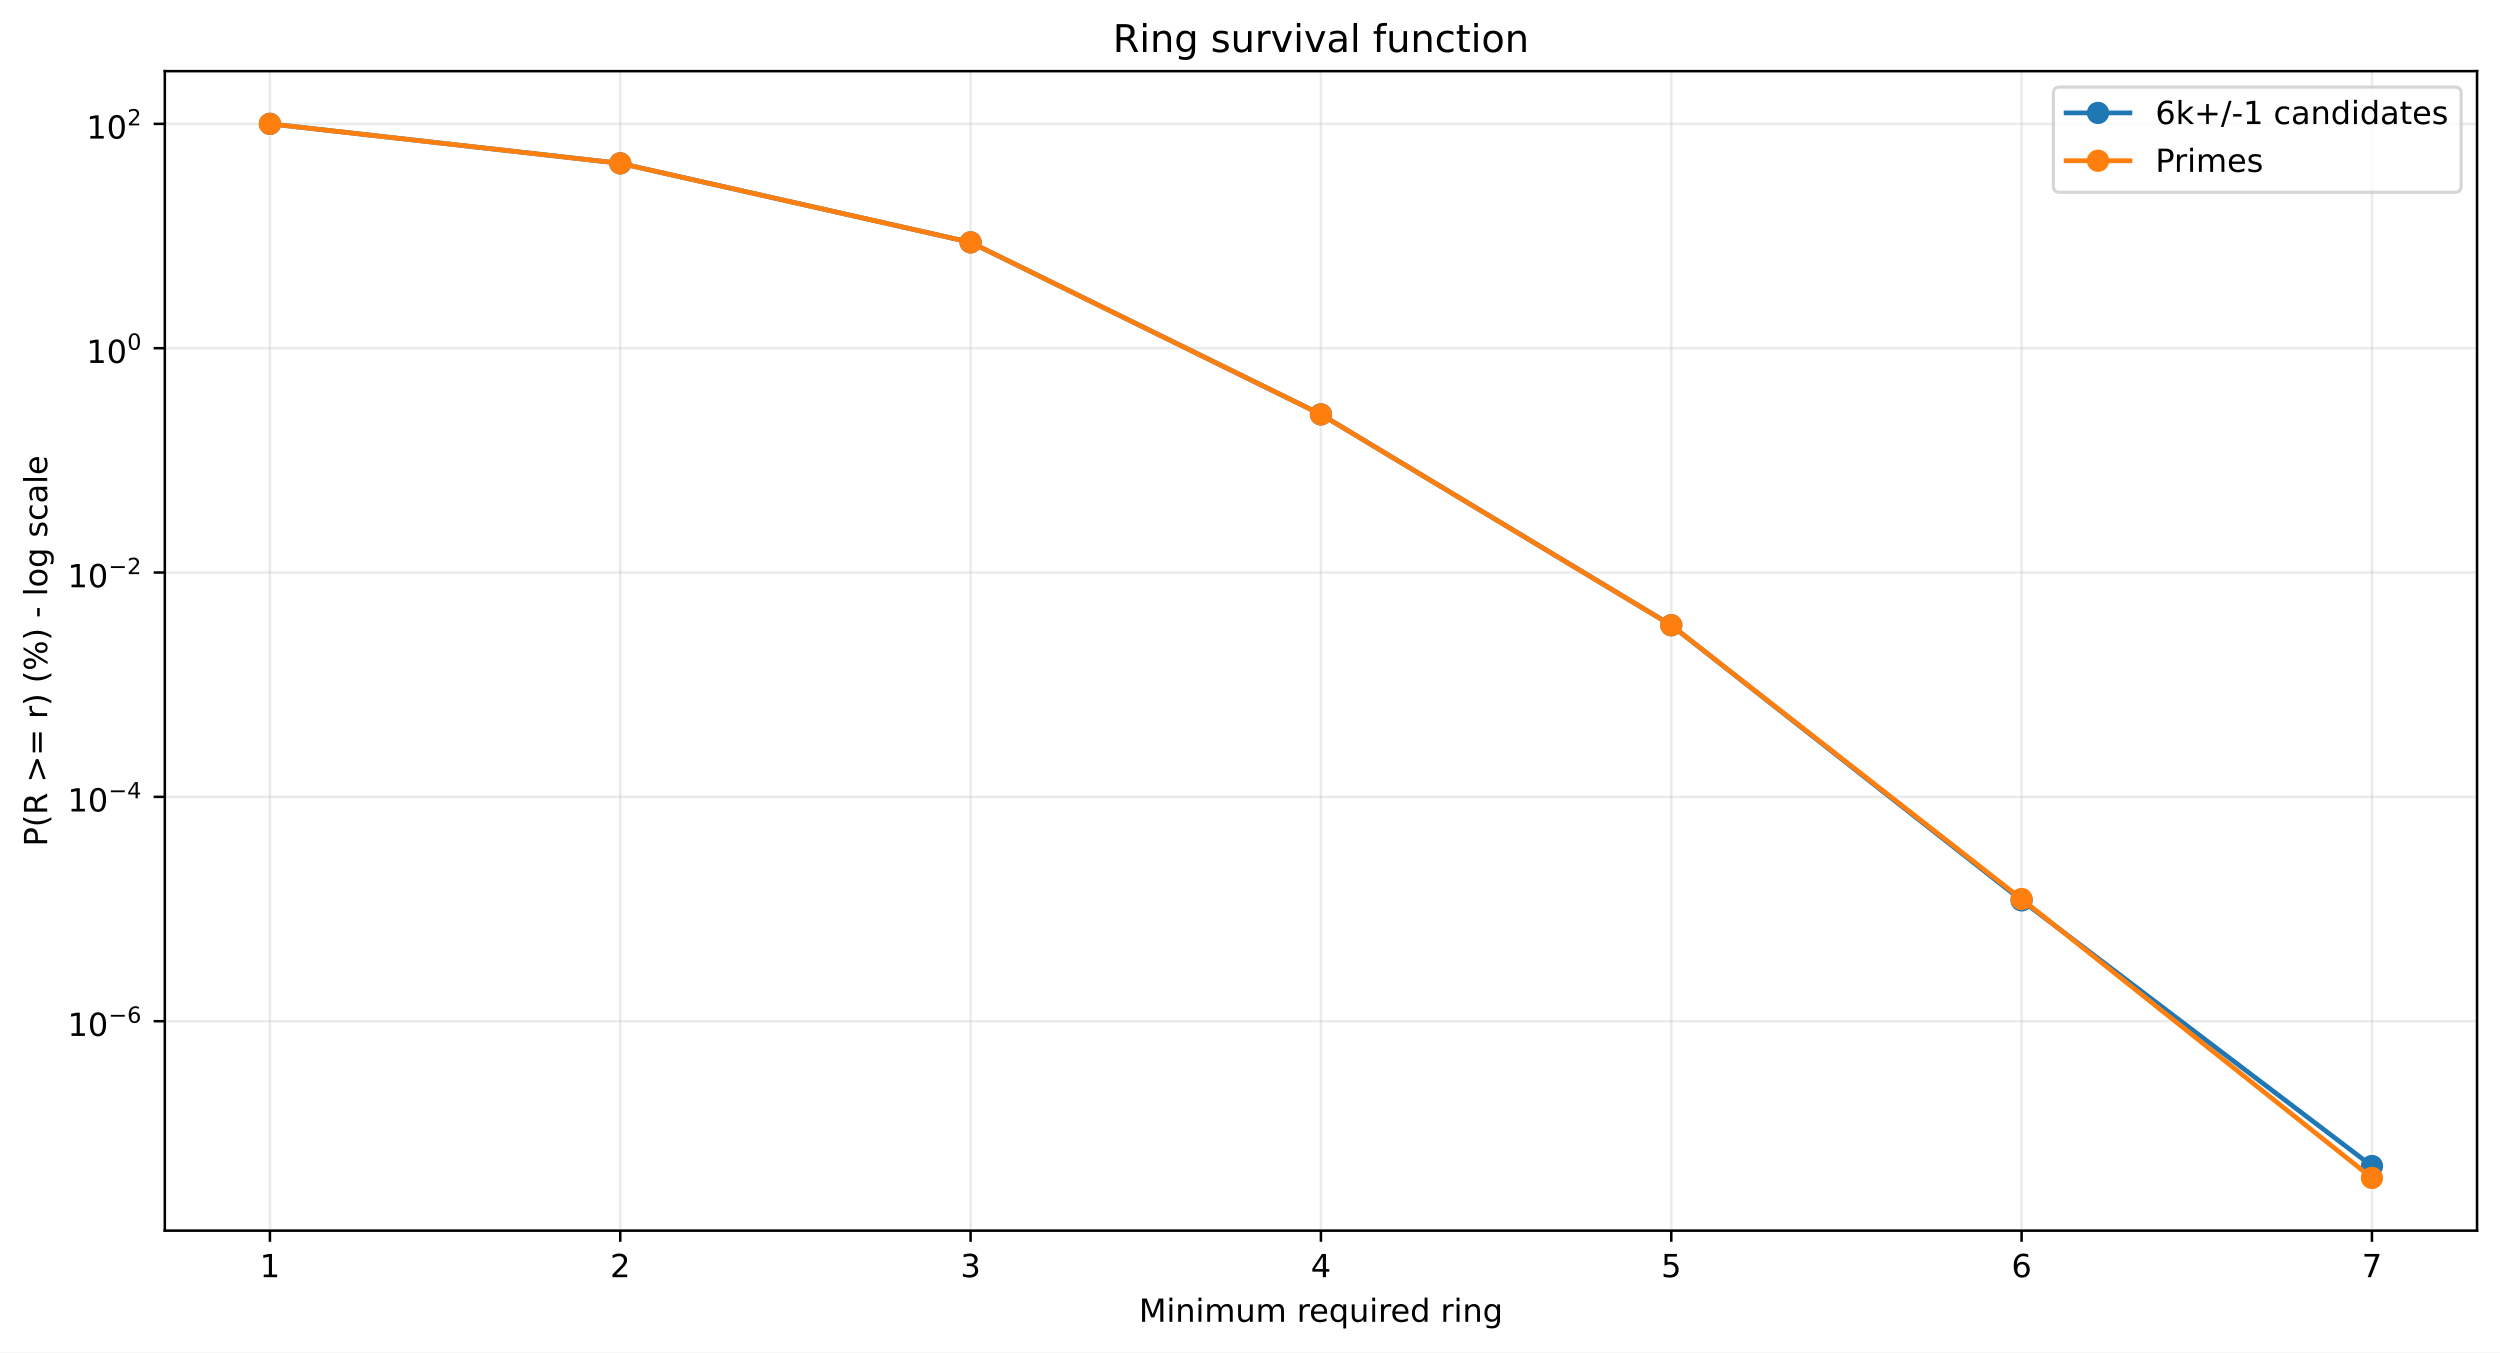
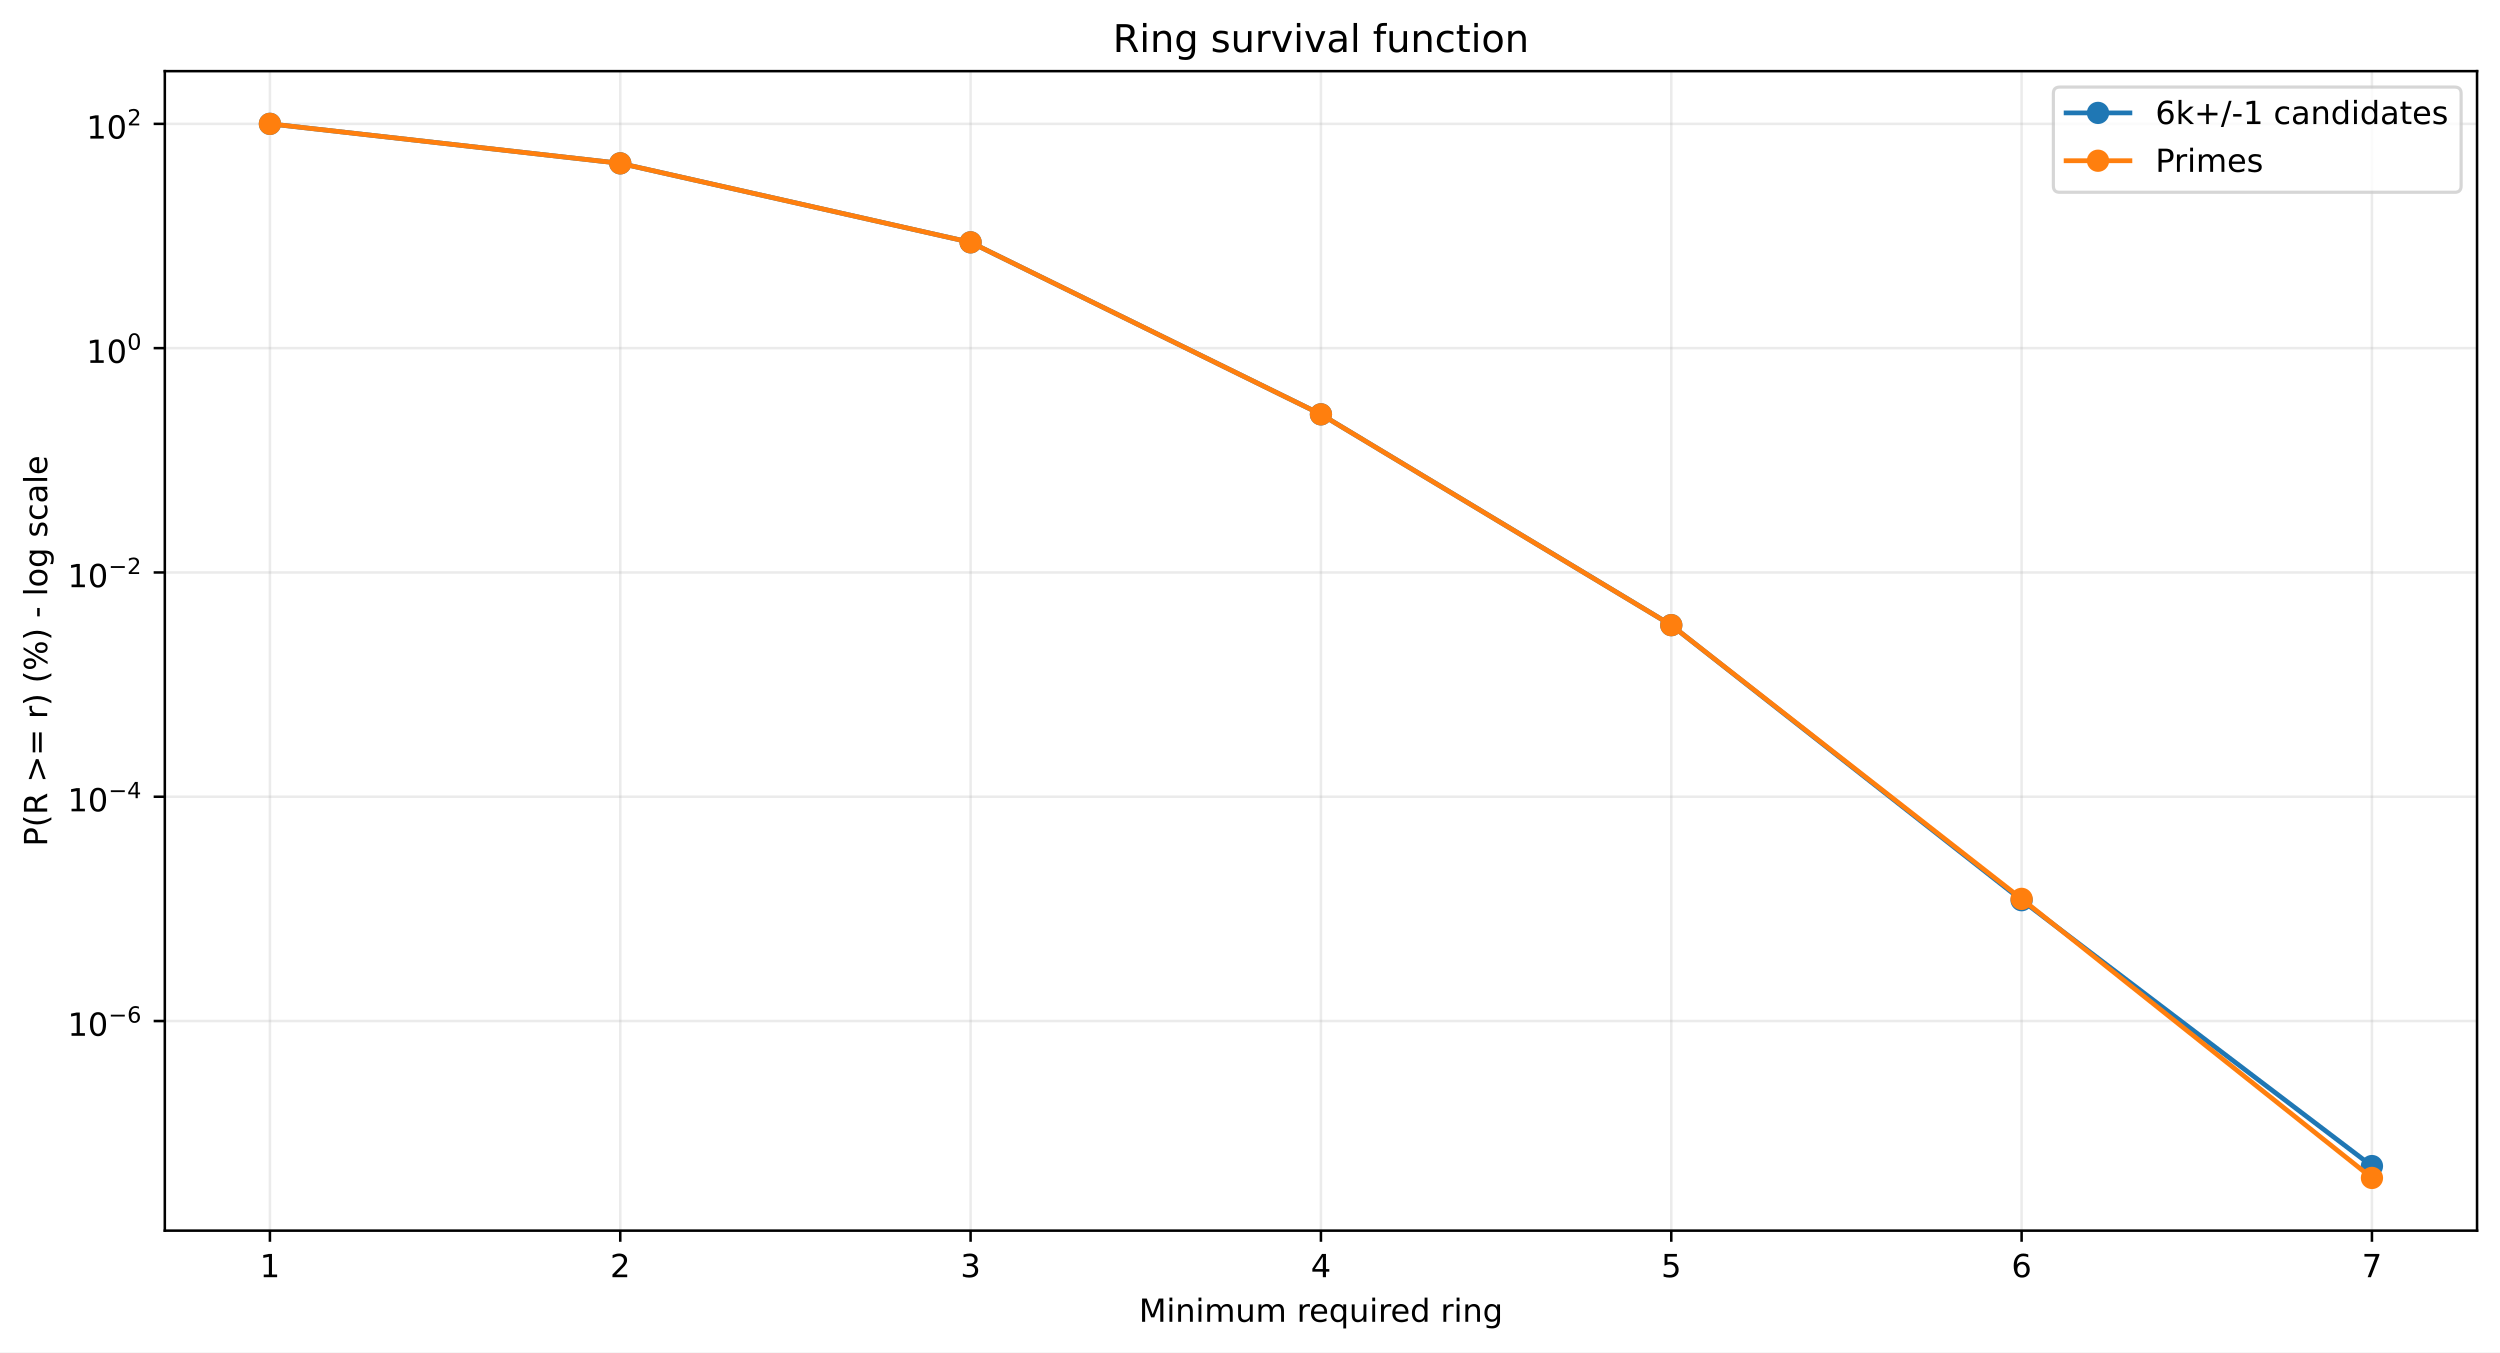
<svg xmlns="http://www.w3.org/2000/svg" xmlns:xlink="http://www.w3.org/1999/xlink" width="784.218pt" height="424.237pt" viewBox="0 0 784.218 424.237" version="1.1">
  <defs>
    <style type="text/css">*{stroke-linejoin: round; stroke-linecap: butt}</style>
  </defs>
  <g id="figure_1">
    <g id="patch_1">
      <path d="M 0 424.237  L 784.218 424.237  L 784.218 0  L 0 0  z " style="fill: #ffffff" />
    </g>
    <g id="axes_1">
      <g id="patch_2">
        <path d="M 51.701 386.036  L 777.018 386.036  L 777.018 22.318  L 51.701 22.318  z " style="fill: #ffffff" />
      </g>
      <g id="matplotlib.axis_1">
        <g id="xtick_1">
          <g id="line2d_1">
-             <path d="M 84.67 386.036  L 84.67 22.318  " clip-path="url(#p86a2705551)" style="fill: none; stroke: #b0b0b0; stroke-opacity: 0.25; stroke-width: 0.8; stroke-linecap: square" />
+             <path d="M 84.67 386.036  L 84.67 22.318  " clip-path="url(#pcd3edb8ac5)" style="fill: none; stroke: #b0b0b0; stroke-opacity: 0.25; stroke-width: 0.8; stroke-linecap: square" />
          </g>
          <g id="line2d_2">
            <defs>
-               <path id="m941b75724b" d="M 0 0  L 0 3.5  " style="stroke: #000000; stroke-width: 0.8" />
+               <path id="m16ba8eae06" d="M 0 0  L 0 3.5  " style="stroke: #000000; stroke-width: 0.8" />
            </defs>
            <g>
-               <use xlink:href="#m941b75724b" x="84.67" y="386.036" style="stroke: #000000; stroke-width: 0.8" />
+               <use xlink:href="#m16ba8eae06" x="84.67" y="386.036" style="stroke: #000000; stroke-width: 0.8" />
            </g>
          </g>
          <g id="text_1">
            <g transform="translate(81.48852 400.6334) scale(0.1 -0.1)">
              <defs>
                <path id="DejaVuSans-14" d="M 794 531  L 1825 531  L 1825 4091  L 703 3866  L 703 4441  L 1819 4666  L 2450 4666  L 2450 531  L 3481 531  L 3481 0  L 794 0  L 794 531  z " transform="scale(0.015625)" />
              </defs>
              <use xlink:href="#DejaVuSans-14" />
            </g>
          </g>
        </g>
        <g id="xtick_2">
          <g id="line2d_3">
-             <path d="M 194.566 386.036  L 194.566 22.318  " clip-path="url(#p86a2705551)" style="fill: none; stroke: #b0b0b0; stroke-opacity: 0.25; stroke-width: 0.8; stroke-linecap: square" />
+             <path d="M 194.566 386.036  L 194.566 22.318  " clip-path="url(#pcd3edb8ac5)" style="fill: none; stroke: #b0b0b0; stroke-opacity: 0.25; stroke-width: 0.8; stroke-linecap: square" />
          </g>
          <g id="line2d_4">
            <g>
-               <use xlink:href="#m941b75724b" x="194.566" y="386.036" style="stroke: #000000; stroke-width: 0.8" />
+               <use xlink:href="#m16ba8eae06" x="194.566" y="386.036" style="stroke: #000000; stroke-width: 0.8" />
            </g>
          </g>
          <g id="text_2">
            <g transform="translate(191.3851 400.6334) scale(0.1 -0.1)">
              <defs>
                <path id="DejaVuSans-15" d="M 1228 531  L 3431 531  L 3431 0  L 469 0  L 469 531  Q 828 903 1448 1529  Q 2069 2156 2228 2338  Q 2531 2678 2651 2914  Q 2772 3150 2772 3378  Q 2772 3750 2511 3984  Q 2250 4219 1831 4219  Q 1534 4219 1204 4116  Q 875 4013 500 3803  L 500 4441  Q 881 4594 1212 4672  Q 1544 4750 1819 4750  Q 2544 4750 2975 4387  Q 3406 4025 3406 3419  Q 3406 3131 3298 2873  Q 3191 2616 2906 2266  Q 2828 2175 2409 1742  Q 1991 1309 1228 531  z " transform="scale(0.015625)" />
              </defs>
              <use xlink:href="#DejaVuSans-15" />
            </g>
          </g>
        </g>
        <g id="xtick_3">
          <g id="line2d_5">
-             <path d="M 304.463 386.036  L 304.463 22.318  " clip-path="url(#p86a2705551)" style="fill: none; stroke: #b0b0b0; stroke-opacity: 0.25; stroke-width: 0.8; stroke-linecap: square" />
+             <path d="M 304.463 386.036  L 304.463 22.318  " clip-path="url(#pcd3edb8ac5)" style="fill: none; stroke: #b0b0b0; stroke-opacity: 0.25; stroke-width: 0.8; stroke-linecap: square" />
          </g>
          <g id="line2d_6">
            <g>
-               <use xlink:href="#m941b75724b" x="304.463" y="386.036" style="stroke: #000000; stroke-width: 0.8" />
+               <use xlink:href="#m16ba8eae06" x="304.463" y="386.036" style="stroke: #000000; stroke-width: 0.8" />
            </g>
          </g>
          <g id="text_3">
            <g transform="translate(301.2817 400.6334) scale(0.1 -0.1)">
              <defs>
                <path id="DejaVuSans-16" d="M 2597 2516  Q 3050 2419 3304 2112  Q 3559 1806 3559 1356  Q 3559 666 3084 287  Q 2609 -91 1734 -91  Q 1441 -91 1130 -33  Q 819 25 488 141  L 488 750  Q 750 597 1062 519  Q 1375 441 1716 441  Q 2309 441 2620 675  Q 2931 909 2931 1356  Q 2931 1769 2642 2001  Q 2353 2234 1838 2234  L 1294 2234  L 1294 2753  L 1863 2753  Q 2328 2753 2575 2939  Q 2822 3125 2822 3475  Q 2822 3834 2567 4026  Q 2313 4219 1838 4219  Q 1578 4219 1281 4162  Q 984 4106 628 3988  L 628 4550  Q 988 4650 1302 4700  Q 1616 4750 1894 4750  Q 2613 4750 3031 4423  Q 3450 4097 3450 3541  Q 3450 3153 3228 2886  Q 3006 2619 2597 2516  z " transform="scale(0.015625)" />
              </defs>
              <use xlink:href="#DejaVuSans-16" />
            </g>
          </g>
        </g>
        <g id="xtick_4">
          <g id="line2d_7">
-             <path d="M 414.36 386.036  L 414.36 22.318  " clip-path="url(#p86a2705551)" style="fill: none; stroke: #b0b0b0; stroke-opacity: 0.25; stroke-width: 0.8; stroke-linecap: square" />
+             <path d="M 414.36 386.036  L 414.36 22.318  " clip-path="url(#pcd3edb8ac5)" style="fill: none; stroke: #b0b0b0; stroke-opacity: 0.25; stroke-width: 0.8; stroke-linecap: square" />
          </g>
          <g id="line2d_8">
            <g>
-               <use xlink:href="#m941b75724b" x="414.36" y="386.036" style="stroke: #000000; stroke-width: 0.8" />
+               <use xlink:href="#m16ba8eae06" x="414.36" y="386.036" style="stroke: #000000; stroke-width: 0.8" />
            </g>
          </g>
          <g id="text_4">
            <g transform="translate(411.1784 400.6334) scale(0.1 -0.1)">
              <defs>
                <path id="DejaVuSans-17" d="M 2419 4116  L 825 1625  L 2419 1625  L 2419 4116  z M 2253 4666  L 3047 4666  L 3047 1625  L 3713 1625  L 3713 1100  L 3047 1100  L 3047 0  L 2419 0  L 2419 1100  L 313 1100  L 313 1709  L 2253 4666  z " transform="scale(0.015625)" />
              </defs>
              <use xlink:href="#DejaVuSans-17" />
            </g>
          </g>
        </g>
        <g id="xtick_5">
          <g id="line2d_9">
-             <path d="M 524.256 386.036  L 524.256 22.318  " clip-path="url(#p86a2705551)" style="fill: none; stroke: #b0b0b0; stroke-opacity: 0.25; stroke-width: 0.8; stroke-linecap: square" />
+             <path d="M 524.256 386.036  L 524.256 22.318  " clip-path="url(#pcd3edb8ac5)" style="fill: none; stroke: #b0b0b0; stroke-opacity: 0.25; stroke-width: 0.8; stroke-linecap: square" />
          </g>
          <g id="line2d_10">
            <g>
-               <use xlink:href="#m941b75724b" x="524.256" y="386.036" style="stroke: #000000; stroke-width: 0.8" />
+               <use xlink:href="#m16ba8eae06" x="524.256" y="386.036" style="stroke: #000000; stroke-width: 0.8" />
            </g>
          </g>
          <g id="text_5">
            <g transform="translate(521.075 400.6334) scale(0.1 -0.1)">
              <defs>
                <path id="DejaVuSans-18" d="M 691 4666  L 3169 4666  L 3169 4134  L 1269 4134  L 1269 2991  Q 1406 3038 1543 3061  Q 1681 3084 1819 3084  Q 2600 3084 3056 2656  Q 3513 2228 3513 1497  Q 3513 744 3044 326  Q 2575 -91 1722 -91  Q 1428 -91 1123 -41  Q 819 9 494 109  L 494 744  Q 775 591 1075 516  Q 1375 441 1709 441  Q 2250 441 2565 725  Q 2881 1009 2881 1497  Q 2881 1984 2565 2268  Q 2250 2553 1709 2553  Q 1456 2553 1204 2497  Q 953 2441 691 2322  L 691 4666  z " transform="scale(0.015625)" />
              </defs>
              <use xlink:href="#DejaVuSans-18" />
            </g>
          </g>
        </g>
        <g id="xtick_6">
          <g id="line2d_11">
-             <path d="M 634.153 386.036  L 634.153 22.318  " clip-path="url(#p86a2705551)" style="fill: none; stroke: #b0b0b0; stroke-opacity: 0.25; stroke-width: 0.8; stroke-linecap: square" />
+             <path d="M 634.153 386.036  L 634.153 22.318  " clip-path="url(#pcd3edb8ac5)" style="fill: none; stroke: #b0b0b0; stroke-opacity: 0.25; stroke-width: 0.8; stroke-linecap: square" />
          </g>
          <g id="line2d_12">
            <g>
-               <use xlink:href="#m941b75724b" x="634.153" y="386.036" style="stroke: #000000; stroke-width: 0.8" />
+               <use xlink:href="#m16ba8eae06" x="634.153" y="386.036" style="stroke: #000000; stroke-width: 0.8" />
            </g>
          </g>
          <g id="text_6">
            <g transform="translate(630.9716 400.6334) scale(0.1 -0.1)">
              <defs>
                <path id="DejaVuSans-19" d="M 2113 2584  Q 1688 2584 1439 2293  Q 1191 2003 1191 1497  Q 1191 994 1439 701  Q 1688 409 2113 409  Q 2538 409 2786 701  Q 3034 994 3034 1497  Q 3034 2003 2786 2293  Q 2538 2584 2113 2584  z M 3366 4563  L 3366 3988  Q 3128 4100 2886 4159  Q 2644 4219 2406 4219  Q 1781 4219 1451 3797  Q 1122 3375 1075 2522  Q 1259 2794 1537 2939  Q 1816 3084 2150 3084  Q 2853 3084 3261 2657  Q 3669 2231 3669 1497  Q 3669 778 3244 343  Q 2819 -91 2113 -91  Q 1303 -91 875 529  Q 447 1150 447 2328  Q 447 3434 972 4092  Q 1497 4750 2381 4750  Q 2619 4750 2861 4703  Q 3103 4656 3366 4563  z " transform="scale(0.015625)" />
              </defs>
              <use xlink:href="#DejaVuSans-19" />
            </g>
          </g>
        </g>
        <g id="xtick_7">
          <g id="line2d_13">
-             <path d="M 744.049 386.036  L 744.049 22.318  " clip-path="url(#p86a2705551)" style="fill: none; stroke: #b0b0b0; stroke-opacity: 0.25; stroke-width: 0.8; stroke-linecap: square" />
+             <path d="M 744.049 386.036  L 744.049 22.318  " clip-path="url(#pcd3edb8ac5)" style="fill: none; stroke: #b0b0b0; stroke-opacity: 0.25; stroke-width: 0.8; stroke-linecap: square" />
          </g>
          <g id="line2d_14">
            <g>
-               <use xlink:href="#m941b75724b" x="744.049" y="386.036" style="stroke: #000000; stroke-width: 0.8" />
+               <use xlink:href="#m16ba8eae06" x="744.049" y="386.036" style="stroke: #000000; stroke-width: 0.8" />
            </g>
          </g>
          <g id="text_7">
            <g transform="translate(740.8682 400.6334) scale(0.1 -0.1)">
              <defs>
                <path id="DejaVuSans-1a" d="M 525 4666  L 3525 4666  L 3525 4397  L 1831 0  L 1172 0  L 2766 4134  L 525 4134  L 525 4666  z " transform="scale(0.015625)" />
              </defs>
              <use xlink:href="#DejaVuSans-1a" />
            </g>
          </g>
        </g>
        <g id="text_8">
          <g transform="translate(357.2737 414.6342) scale(0.1 -0.1)">
            <defs>
              <path id="DejaVuSans-30" d="M 628 4666  L 1569 4666  L 2759 1491  L 3956 4666  L 4897 4666  L 4897 0  L 4281 0  L 4281 4097  L 3078 897  L 2444 897  L 1241 4097  L 1241 0  L 628 0  L 628 4666  z " transform="scale(0.015625)" />
              <path id="DejaVuSans-4c" d="M 603 3500  L 1178 3500  L 1178 0  L 603 0  L 603 3500  z M 603 4863  L 1178 4863  L 1178 4134  L 603 4134  L 603 4863  z " transform="scale(0.015625)" />
              <path id="DejaVuSans-51" d="M 3513 2113  L 3513 0  L 2938 0  L 2938 2094  Q 2938 2591 2744 2837  Q 2550 3084 2163 3084  Q 1697 3084 1428 2787  Q 1159 2491 1159 1978  L 1159 0  L 581 0  L 581 3500  L 1159 3500  L 1159 2956  Q 1366 3272 1645 3428  Q 1925 3584 2291 3584  Q 2894 3584 3203 3211  Q 3513 2838 3513 2113  z " transform="scale(0.015625)" />
              <path id="DejaVuSans-50" d="M 3328 2828  Q 3544 3216 3844 3400  Q 4144 3584 4550 3584  Q 5097 3584 5394 3201  Q 5691 2819 5691 2113  L 5691 0  L 5113 0  L 5113 2094  Q 5113 2597 4934 2840  Q 4756 3084 4391 3084  Q 3944 3084 3684 2787  Q 3425 2491 3425 1978  L 3425 0  L 2847 0  L 2847 2094  Q 2847 2600 2669 2842  Q 2491 3084 2119 3084  Q 1678 3084 1418 2786  Q 1159 2488 1159 1978  L 1159 0  L 581 0  L 581 3500  L 1159 3500  L 1159 2956  Q 1356 3278 1631 3431  Q 1906 3584 2284 3584  Q 2666 3584 2933 3390  Q 3200 3197 3328 2828  z " transform="scale(0.015625)" />
              <path id="DejaVuSans-58" d="M 544 1381  L 544 3500  L 1119 3500  L 1119 1403  Q 1119 906 1312 657  Q 1506 409 1894 409  Q 2359 409 2629 706  Q 2900 1003 2900 1516  L 2900 3500  L 3475 3500  L 3475 0  L 2900 0  L 2900 538  Q 2691 219 2414 64  Q 2138 -91 1772 -91  Q 1169 -91 856 284  Q 544 659 544 1381  z M 1991 3584  L 1991 3584  z " transform="scale(0.015625)" />
              <path id="DejaVuSans-3" transform="scale(0.015625)" />
              <path id="DejaVuSans-55" d="M 2631 2963  Q 2534 3019 2420 3045  Q 2306 3072 2169 3072  Q 1681 3072 1420 2755  Q 1159 2438 1159 1844  L 1159 0  L 581 0  L 581 3500  L 1159 3500  L 1159 2956  Q 1341 3275 1631 3429  Q 1922 3584 2338 3584  Q 2397 3584 2469 3576  Q 2541 3569 2628 3553  L 2631 2963  z " transform="scale(0.015625)" />
              <path id="DejaVuSans-48" d="M 3597 1894  L 3597 1613  L 953 1613  Q 991 1019 1311 708  Q 1631 397 2203 397  Q 2534 397 2845 478  Q 3156 559 3463 722  L 3463 178  Q 3153 47 2828 -22  Q 2503 -91 2169 -91  Q 1331 -91 842 396  Q 353 884 353 1716  Q 353 2575 817 3079  Q 1281 3584 2069 3584  Q 2775 3584 3186 3129  Q 3597 2675 3597 1894  z M 3022 2063  Q 3016 2534 2758 2815  Q 2500 3097 2075 3097  Q 1594 3097 1305 2825  Q 1016 2553 972 2059  L 3022 2063  z " transform="scale(0.015625)" />
              <path id="DejaVuSans-54" d="M 947 1747  Q 947 1113 1208 752  Q 1469 391 1925 391  Q 2381 391 2643 752  Q 2906 1113 2906 1747  Q 2906 2381 2643 2742  Q 2381 3103 1925 3103  Q 1469 3103 1208 2742  Q 947 2381 947 1747  z M 2906 525  Q 2725 213 2448 61  Q 2172 -91 1784 -91  Q 1150 -91 751 415  Q 353 922 353 1747  Q 353 2572 751 3078  Q 1150 3584 1784 3584  Q 2172 3584 2448 3432  Q 2725 3281 2906 2969  L 2906 3500  L 3481 3500  L 3481 -1331  L 2906 -1331  L 2906 525  z " transform="scale(0.015625)" />
              <path id="DejaVuSans-47" d="M 2906 2969  L 2906 4863  L 3481 4863  L 3481 0  L 2906 0  L 2906 525  Q 2725 213 2448 61  Q 2172 -91 1784 -91  Q 1150 -91 751 415  Q 353 922 353 1747  Q 353 2572 751 3078  Q 1150 3584 1784 3584  Q 2172 3584 2448 3432  Q 2725 3281 2906 2969  z M 947 1747  Q 947 1113 1208 752  Q 1469 391 1925 391  Q 2381 391 2643 752  Q 2906 1113 2906 1747  Q 2906 2381 2643 2742  Q 2381 3103 1925 3103  Q 1469 3103 1208 2742  Q 947 2381 947 1747  z " transform="scale(0.015625)" />
              <path id="DejaVuSans-4a" d="M 2906 1791  Q 2906 2416 2648 2759  Q 2391 3103 1925 3103  Q 1463 3103 1205 2759  Q 947 2416 947 1791  Q 947 1169 1205 825  Q 1463 481 1925 481  Q 2391 481 2648 825  Q 2906 1169 2906 1791  z M 3481 434  Q 3481 -459 3084 -895  Q 2688 -1331 1869 -1331  Q 1566 -1331 1297 -1286  Q 1028 -1241 775 -1147  L 775 -588  Q 1028 -725 1275 -790  Q 1522 -856 1778 -856  Q 2344 -856 2625 -561  Q 2906 -266 2906 331  L 2906 616  Q 2728 306 2450 153  Q 2172 0 1784 0  Q 1141 0 747 490  Q 353 981 353 1791  Q 353 2603 747 3093  Q 1141 3584 1784 3584  Q 2172 3584 2450 3431  Q 2728 3278 2906 2969  L 2906 3500  L 3481 3500  L 3481 434  z " transform="scale(0.015625)" />
            </defs>
            <use xlink:href="#DejaVuSans-30" />
            <use xlink:href="#DejaVuSans-4c" transform="translate(86.28125 0)" />
            <use xlink:href="#DejaVuSans-51" transform="translate(114.0625 0)" />
            <use xlink:href="#DejaVuSans-4c" transform="translate(177.4375 0)" />
            <use xlink:href="#DejaVuSans-50" transform="translate(205.2188 0)" />
            <use xlink:href="#DejaVuSans-58" transform="translate(302.625 0)" />
            <use xlink:href="#DejaVuSans-50" transform="translate(366 0)" />
            <use xlink:href="#DejaVuSans-3" transform="translate(463.4062 0)" />
            <use xlink:href="#DejaVuSans-55" transform="translate(495.1875 0)" />
            <use xlink:href="#DejaVuSans-48" transform="translate(534.0938 0)" />
            <use xlink:href="#DejaVuSans-54" transform="translate(595.625 0)" />
            <use xlink:href="#DejaVuSans-58" transform="translate(659.1094 0)" />
            <use xlink:href="#DejaVuSans-4c" transform="translate(722.4844 0)" />
            <use xlink:href="#DejaVuSans-55" transform="translate(750.2656 0)" />
            <use xlink:href="#DejaVuSans-48" transform="translate(789.1719 0)" />
            <use xlink:href="#DejaVuSans-47" transform="translate(850.7031 0)" />
            <use xlink:href="#DejaVuSans-3" transform="translate(914.1875 0)" />
            <use xlink:href="#DejaVuSans-55" transform="translate(945.9688 0)" />
            <use xlink:href="#DejaVuSans-4c" transform="translate(987.0781 0)" />
            <use xlink:href="#DejaVuSans-51" transform="translate(1014.859 0)" />
            <use xlink:href="#DejaVuSans-4a" transform="translate(1078.234 0)" />
          </g>
        </g>
      </g>
      <g id="matplotlib.axis_2">
        <g id="ytick_1">
          <g id="line2d_15">
-             <path d="M 51.701 320.336  L 777.018 320.336  " clip-path="url(#p86a2705551)" style="fill: none; stroke: #b0b0b0; stroke-opacity: 0.25; stroke-width: 0.8; stroke-linecap: square" />
+             <path d="M 51.701 320.285  L 777.018 320.285  " clip-path="url(#pcd3edb8ac5)" style="fill: none; stroke: #b0b0b0; stroke-opacity: 0.25; stroke-width: 0.8; stroke-linecap: square" />
          </g>
          <g id="line2d_16">
            <defs>
-               <path id="m4eeb30c2ac" d="M 0 0  L -3.5 0  " style="stroke: #000000; stroke-width: 0.8" />
+               <path id="mec65b1c931" d="M 0 0  L -3.5 0  " style="stroke: #000000; stroke-width: 0.8" />
            </defs>
            <g>
-               <use xlink:href="#m4eeb30c2ac" x="51.701" y="320.336" style="stroke: #000000; stroke-width: 0.8" />
+               <use xlink:href="#mec65b1c931" x="51.701" y="320.285" style="stroke: #000000; stroke-width: 0.8" />
            </g>
          </g>
          <g id="text_9">
-             <g transform="translate(21.20078 325.0358) scale(0.1 -0.1)">
+             <g transform="translate(21.20078 324.9852) scale(0.1 -0.1)">
              <defs>
                <path id="DejaVuSans-13" d="M 2034 4250  Q 1547 4250 1301 3770  Q 1056 3291 1056 2328  Q 1056 1369 1301 889  Q 1547 409 2034 409  Q 2525 409 2770 889  Q 3016 1369 3016 2328  Q 3016 3291 2770 3770  Q 2525 4250 2034 4250  z M 2034 4750  Q 2819 4750 3233 4129  Q 3647 3509 3647 2328  Q 3647 1150 3233 529  Q 2819 -91 2034 -91  Q 1250 -91 836 529  Q 422 1150 422 2328  Q 422 3509 836 4129  Q 1250 4750 2034 4750  z " transform="scale(0.015625)" />
                <path id="DejaVuSans-c9c" d="M 678 2272  L 4684 2272  L 4684 1741  L 678 1741  L 678 2272  z " transform="scale(0.015625)" />
              </defs>
              <use xlink:href="#DejaVuSans-14" transform="translate(0 0.746875)" />
              <use xlink:href="#DejaVuSans-13" transform="translate(63.62305 0.746875)" />
              <use xlink:href="#DejaVuSans-c9c" transform="translate(128.2031 42.04688) scale(0.7)" />
              <use xlink:href="#DejaVuSans-19" transform="translate(186.8555 42.04688) scale(0.7)" />
            </g>
          </g>
        </g>
        <g id="ytick_2">
          <g id="line2d_17">
-             <path d="M 51.701 249.965  L 777.018 249.965  " clip-path="url(#p86a2705551)" style="fill: none; stroke: #b0b0b0; stroke-opacity: 0.25; stroke-width: 0.8; stroke-linecap: square" />
+             <path d="M 51.701 249.927  L 777.018 249.927  " clip-path="url(#pcd3edb8ac5)" style="fill: none; stroke: #b0b0b0; stroke-opacity: 0.25; stroke-width: 0.8; stroke-linecap: square" />
          </g>
          <g id="line2d_18">
            <g>
-               <use xlink:href="#m4eeb30c2ac" x="51.701" y="249.965" style="stroke: #000000; stroke-width: 0.8" />
+               <use xlink:href="#mec65b1c931" x="51.701" y="249.927" style="stroke: #000000; stroke-width: 0.8" />
            </g>
          </g>
          <g id="text_10">
-             <g transform="translate(21.20078 254.6146) scale(0.1 -0.1)">
+             <g transform="translate(21.20078 254.5766) scale(0.1 -0.1)">
              <use xlink:href="#DejaVuSans-14" transform="translate(0 0.665625)" />
              <use xlink:href="#DejaVuSans-13" transform="translate(63.62305 0.665625)" />
              <use xlink:href="#DejaVuSans-c9c" transform="translate(128.2031 41.96563) scale(0.7)" />
              <use xlink:href="#DejaVuSans-17" transform="translate(186.8555 41.96563) scale(0.7)" />
            </g>
          </g>
        </g>
        <g id="ytick_3">
          <g id="line2d_19">
-             <path d="M 51.701 179.593  L 777.018 179.593  " clip-path="url(#p86a2705551)" style="fill: none; stroke: #b0b0b0; stroke-opacity: 0.25; stroke-width: 0.8; stroke-linecap: square" />
+             <path d="M 51.701 179.568  L 777.018 179.568  " clip-path="url(#pcd3edb8ac5)" style="fill: none; stroke: #b0b0b0; stroke-opacity: 0.25; stroke-width: 0.8; stroke-linecap: square" />
          </g>
          <g id="line2d_20">
            <g>
-               <use xlink:href="#m4eeb30c2ac" x="51.701" y="179.593" style="stroke: #000000; stroke-width: 0.8" />
+               <use xlink:href="#mec65b1c931" x="51.701" y="179.568" style="stroke: #000000; stroke-width: 0.8" />
            </g>
          </g>
          <g id="text_11">
-             <g transform="translate(21.20078 184.2933) scale(0.1 -0.1)">
+             <g transform="translate(21.20078 184.268) scale(0.1 -0.1)">
              <use xlink:href="#DejaVuSans-14" transform="translate(0 0.746875)" />
              <use xlink:href="#DejaVuSans-13" transform="translate(63.62305 0.746875)" />
              <use xlink:href="#DejaVuSans-c9c" transform="translate(128.2031 42.04688) scale(0.7)" />
              <use xlink:href="#DejaVuSans-15" transform="translate(186.8555 42.04688) scale(0.7)" />
            </g>
          </g>
        </g>
        <g id="ytick_4">
          <g id="line2d_21">
-             <path d="M 51.701 109.222  L 777.018 109.222  " clip-path="url(#p86a2705551)" style="fill: none; stroke: #b0b0b0; stroke-opacity: 0.25; stroke-width: 0.8; stroke-linecap: square" />
+             <path d="M 51.701 109.209  L 777.018 109.209  " clip-path="url(#pcd3edb8ac5)" style="fill: none; stroke: #b0b0b0; stroke-opacity: 0.25; stroke-width: 0.8; stroke-linecap: square" />
          </g>
          <g id="line2d_22">
            <g>
-               <use xlink:href="#m4eeb30c2ac" x="51.701" y="109.222" style="stroke: #000000; stroke-width: 0.8" />
+               <use xlink:href="#mec65b1c931" x="51.701" y="109.209" style="stroke: #000000; stroke-width: 0.8" />
            </g>
          </g>
          <g id="text_12">
-             <g transform="translate(27.10078 113.922) scale(0.1 -0.1)">
+             <g transform="translate(27.10078 113.9094) scale(0.1 -0.1)">
              <use xlink:href="#DejaVuSans-14" transform="translate(0 0.746875)" />
              <use xlink:href="#DejaVuSans-13" transform="translate(63.62305 0.746875)" />
              <use xlink:href="#DejaVuSans-13" transform="translate(128.2031 42.04688) scale(0.7)" />
            </g>
          </g>
        </g>
        <g id="ytick_5">
          <g id="line2d_23">
-             <path d="M 51.701 38.851  L 777.018 38.851  " clip-path="url(#p86a2705551)" style="fill: none; stroke: #b0b0b0; stroke-opacity: 0.25; stroke-width: 0.8; stroke-linecap: square" />
+             <path d="M 51.701 38.851  L 777.018 38.851  " clip-path="url(#pcd3edb8ac5)" style="fill: none; stroke: #b0b0b0; stroke-opacity: 0.25; stroke-width: 0.8; stroke-linecap: square" />
          </g>
          <g id="line2d_24">
            <g>
-               <use xlink:href="#m4eeb30c2ac" x="51.701" y="38.851" style="stroke: #000000; stroke-width: 0.8" />
+               <use xlink:href="#mec65b1c931" x="51.701" y="38.851" style="stroke: #000000; stroke-width: 0.8" />
            </g>
          </g>
          <g id="text_13">
            <g transform="translate(27.10078 43.55075) scale(0.1 -0.1)">
              <use xlink:href="#DejaVuSans-14" transform="translate(0 0.746875)" />
              <use xlink:href="#DejaVuSans-13" transform="translate(63.62305 0.746875)" />
              <use xlink:href="#DejaVuSans-15" transform="translate(128.2031 42.04688) scale(0.7)" />
            </g>
          </g>
        </g>
        <g id="text_14">
          <g transform="translate(14.79844 265.4996) rotate(-90) scale(0.1 -0.1)">
            <defs>
              <path id="DejaVuSans-33" d="M 1259 4147  L 1259 2394  L 2053 2394  Q 2494 2394 2734 2622  Q 2975 2850 2975 3272  Q 2975 3691 2734 3919  Q 2494 4147 2053 4147  L 1259 4147  z M 628 4666  L 2053 4666  Q 2838 4666 3239 4311  Q 3641 3956 3641 3272  Q 3641 2581 3239 2228  Q 2838 1875 2053 1875  L 1259 1875  L 1259 0  L 628 0  L 628 4666  z " transform="scale(0.015625)" />
              <path id="DejaVuSans-b" d="M 1984 4856  Q 1566 4138 1362 3434  Q 1159 2731 1159 2009  Q 1159 1288 1364 580  Q 1569 -128 1984 -844  L 1484 -844  Q 1016 -109 783 600  Q 550 1309 550 2009  Q 550 2706 781 3412  Q 1013 4119 1484 4856  L 1984 4856  z " transform="scale(0.015625)" />
              <path id="DejaVuSans-35" d="M 2841 2188  Q 3044 2119 3236 1894  Q 3428 1669 3622 1275  L 4263 0  L 3584 0  L 2988 1197  Q 2756 1666 2539 1819  Q 2322 1972 1947 1972  L 1259 1972  L 1259 0  L 628 0  L 628 4666  L 2053 4666  Q 2853 4666 3247 4331  Q 3641 3997 3641 3322  Q 3641 2881 3436 2590  Q 3231 2300 2841 2188  z M 1259 4147  L 1259 2491  L 2053 2491  Q 2509 2491 2742 2702  Q 2975 2913 2975 3322  Q 2975 3731 2742 3939  Q 2509 4147 2053 4147  L 1259 4147  z " transform="scale(0.015625)" />
              <path id="DejaVuSans-21" d="M 678 3150  L 678 3719  L 4684 2266  L 4684 1747  L 678 294  L 678 863  L 3897 2003  L 678 3150  z " transform="scale(0.015625)" />
              <path id="DejaVuSans-20" d="M 678 2906  L 4684 2906  L 4684 2381  L 678 2381  L 678 2906  z M 678 1631  L 4684 1631  L 4684 1100  L 678 1100  L 678 1631  z " transform="scale(0.015625)" />
              <path id="DejaVuSans-c" d="M 513 4856  L 1013 4856  Q 1481 4119 1714 3412  Q 1947 2706 1947 2009  Q 1947 1309 1714 600  Q 1481 -109 1013 -844  L 513 -844  Q 928 -128 1133 580  Q 1338 1288 1338 2009  Q 1338 2731 1133 3434  Q 928 4138 513 4856  z " transform="scale(0.015625)" />
              <path id="DejaVuSans-8" d="M 4653 2053  Q 4381 2053 4226 1822  Q 4072 1591 4072 1178  Q 4072 772 4226 539  Q 4381 306 4653 306  Q 4919 306 5073 539  Q 5228 772 5228 1178  Q 5228 1588 5073 1820  Q 4919 2053 4653 2053  z M 4653 2450  Q 5147 2450 5437 2106  Q 5728 1763 5728 1178  Q 5728 594 5436 251  Q 5144 -91 4653 -91  Q 4153 -91 3862 251  Q 3572 594 3572 1178  Q 3572 1766 3864 2108  Q 4156 2450 4653 2450  z M 1428 4353  Q 1159 4353 1004 4120  Q 850 3888 850 3481  Q 850 3069 1003 2837  Q 1156 2606 1428 2606  Q 1700 2606 1854 2837  Q 2009 3069 2009 3481  Q 2009 3884 1853 4118  Q 1697 4353 1428 4353  z M 4250 4750  L 4750 4750  L 1831 -91  L 1331 -91  L 4250 4750  z M 1428 4750  Q 1922 4750 2215 4408  Q 2509 4066 2509 3481  Q 2509 2891 2217 2550  Q 1925 2209 1428 2209  Q 931 2209 642 2551  Q 353 2894 353 3481  Q 353 4063 643 4406  Q 934 4750 1428 4750  z " transform="scale(0.015625)" />
              <path id="DejaVuSans-10" d="M 313 2009  L 1997 2009  L 1997 1497  L 313 1497  L 313 2009  z " transform="scale(0.015625)" />
              <path id="DejaVuSans-4f" d="M 603 4863  L 1178 4863  L 1178 0  L 603 0  L 603 4863  z " transform="scale(0.015625)" />
              <path id="DejaVuSans-52" d="M 1959 3097  Q 1497 3097 1228 2736  Q 959 2375 959 1747  Q 959 1119 1226 758  Q 1494 397 1959 397  Q 2419 397 2687 759  Q 2956 1122 2956 1747  Q 2956 2369 2687 2733  Q 2419 3097 1959 3097  z M 1959 3584  Q 2709 3584 3137 3096  Q 3566 2609 3566 1747  Q 3566 888 3137 398  Q 2709 -91 1959 -91  Q 1206 -91 779 398  Q 353 888 353 1747  Q 353 2609 779 3096  Q 1206 3584 1959 3584  z " transform="scale(0.015625)" />
              <path id="DejaVuSans-56" d="M 2834 3397  L 2834 2853  Q 2591 2978 2328 3040  Q 2066 3103 1784 3103  Q 1356 3103 1142 2972  Q 928 2841 928 2578  Q 928 2378 1081 2264  Q 1234 2150 1697 2047  L 1894 2003  Q 2506 1872 2764 1633  Q 3022 1394 3022 966  Q 3022 478 2636 193  Q 2250 -91 1575 -91  Q 1294 -91 989 -36  Q 684 19 347 128  L 347 722  Q 666 556 975 473  Q 1284 391 1588 391  Q 1994 391 2212 530  Q 2431 669 2431 922  Q 2431 1156 2273 1281  Q 2116 1406 1581 1522  L 1381 1569  Q 847 1681 609 1914  Q 372 2147 372 2553  Q 372 3047 722 3315  Q 1072 3584 1716 3584  Q 2034 3584 2315 3537  Q 2597 3491 2834 3397  z " transform="scale(0.015625)" />
              <path id="DejaVuSans-46" d="M 3122 3366  L 3122 2828  Q 2878 2963 2633 3030  Q 2388 3097 2138 3097  Q 1578 3097 1268 2742  Q 959 2388 959 1747  Q 959 1106 1268 751  Q 1578 397 2138 397  Q 2388 397 2633 464  Q 2878 531 3122 666  L 3122 134  Q 2881 22 2623 -34  Q 2366 -91 2075 -91  Q 1284 -91 818 406  Q 353 903 353 1747  Q 353 2603 823 3093  Q 1294 3584 2113 3584  Q 2378 3584 2631 3529  Q 2884 3475 3122 3366  z " transform="scale(0.015625)" />
              <path id="DejaVuSans-44" d="M 2194 1759  Q 1497 1759 1228 1600  Q 959 1441 959 1056  Q 959 750 1161 570  Q 1363 391 1709 391  Q 2188 391 2477 730  Q 2766 1069 2766 1631  L 2766 1759  L 2194 1759  z M 3341 1997  L 3341 0  L 2766 0  L 2766 531  Q 2569 213 2275 61  Q 1981 -91 1556 -91  Q 1019 -91 701 211  Q 384 513 384 1019  Q 384 1609 779 1909  Q 1175 2209 1959 2209  L 2766 2209  L 2766 2266  Q 2766 2663 2505 2880  Q 2244 3097 1772 3097  Q 1472 3097 1187 3025  Q 903 2953 641 2809  L 641 3341  Q 956 3463 1253 3523  Q 1550 3584 1831 3584  Q 2591 3584 2966 3190  Q 3341 2797 3341 1997  z " transform="scale(0.015625)" />
            </defs>
            <use xlink:href="#DejaVuSans-33" />
            <use xlink:href="#DejaVuSans-b" transform="translate(60.29688 0)" />
            <use xlink:href="#DejaVuSans-35" transform="translate(99.3125 0)" />
            <use xlink:href="#DejaVuSans-3" transform="translate(168.7969 0)" />
            <use xlink:href="#DejaVuSans-21" transform="translate(200.5781 0)" />
            <use xlink:href="#DejaVuSans-20" transform="translate(284.375 0)" />
            <use xlink:href="#DejaVuSans-3" transform="translate(368.1719 0)" />
            <use xlink:href="#DejaVuSans-55" transform="translate(399.9531 0)" />
            <use xlink:href="#DejaVuSans-c" transform="translate(441.0625 0)" />
            <use xlink:href="#DejaVuSans-3" transform="translate(480.0781 0)" />
            <use xlink:href="#DejaVuSans-b" transform="translate(511.8594 0)" />
            <use xlink:href="#DejaVuSans-8" transform="translate(550.875 0)" />
            <use xlink:href="#DejaVuSans-c" transform="translate(645.8906 0)" />
            <use xlink:href="#DejaVuSans-3" transform="translate(684.9062 0)" />
            <use xlink:href="#DejaVuSans-10" transform="translate(716.6875 0)" />
            <use xlink:href="#DejaVuSans-3" transform="translate(752.7656 0)" />
            <use xlink:href="#DejaVuSans-4f" transform="translate(784.5469 0)" />
            <use xlink:href="#DejaVuSans-52" transform="translate(812.3281 0)" />
            <use xlink:href="#DejaVuSans-4a" transform="translate(873.5156 0)" />
            <use xlink:href="#DejaVuSans-3" transform="translate(937 0)" />
            <use xlink:href="#DejaVuSans-56" transform="translate(968.7812 0)" />
            <use xlink:href="#DejaVuSans-46" transform="translate(1020.875 0)" />
            <use xlink:href="#DejaVuSans-44" transform="translate(1075.859 0)" />
            <use xlink:href="#DejaVuSans-4f" transform="translate(1137.141 0)" />
            <use xlink:href="#DejaVuSans-48" transform="translate(1164.922 0)" />
          </g>
        </g>
      </g>
      <g id="line2d_25">
-         <path d="M 84.67 38.851  L 194.566 51.242  L 304.463 76.026  L 414.36 129.989  L 524.256 196.13  L 634.153 282.443  L 744.049 365.776  " clip-path="url(#p86a2705551)" style="fill: none; stroke: #1f77b4; stroke-width: 1.5; stroke-linecap: square" />
+         <path d="M 84.67 38.851  L 194.566 51.24  L 304.463 76.019  L 414.36 129.973  L 524.256 196.1  L 634.153 282.38  L 744.049 365.78  " clip-path="url(#pcd3edb8ac5)" style="fill: none; stroke: #1f77b4; stroke-width: 1.5; stroke-linecap: square" />
        <defs>
-           <path id="ma49f545ff2" d="M 0 3  C 0.796 3 1.559 2.684 2.121 2.121  C 2.684 1.559 3 0.796 3 0  C 3 -0.796 2.684 -1.559 2.121 -2.121  C 1.559 -2.684 0.796 -3 0 -3  C -0.796 -3 -1.559 -2.684 -2.121 -2.121  C -2.684 -1.559 -3 -0.796 -3 0  C -3 0.796 -2.684 1.559 -2.121 2.121  C -1.559 2.684 -0.796 3 0 3  z " style="stroke: #1f77b4" />
+           <path id="m323ff962a2" d="M 0 3  C 0.796 3 1.559 2.684 2.121 2.121  C 2.684 1.559 3 0.796 3 0  C 3 -0.796 2.684 -1.559 2.121 -2.121  C 1.559 -2.684 0.796 -3 0 -3  C -0.796 -3 -1.559 -2.684 -2.121 -2.121  C -2.684 -1.559 -3 -0.796 -3 0  C -3 0.796 -2.684 1.559 -2.121 2.121  C -1.559 2.684 -0.796 3 0 3  z " style="stroke: #1f77b4" />
        </defs>
-         <g clip-path="url(#p86a2705551)">
-           <use xlink:href="#ma49f545ff2" x="84.67" y="38.851" style="fill: #1f77b4; stroke: #1f77b4" />
-           <use xlink:href="#ma49f545ff2" x="194.566" y="51.242" style="fill: #1f77b4; stroke: #1f77b4" />
-           <use xlink:href="#ma49f545ff2" x="304.463" y="76.026" style="fill: #1f77b4; stroke: #1f77b4" />
-           <use xlink:href="#ma49f545ff2" x="414.36" y="129.989" style="fill: #1f77b4; stroke: #1f77b4" />
-           <use xlink:href="#ma49f545ff2" x="524.256" y="196.13" style="fill: #1f77b4; stroke: #1f77b4" />
-           <use xlink:href="#ma49f545ff2" x="634.153" y="282.443" style="fill: #1f77b4; stroke: #1f77b4" />
-           <use xlink:href="#ma49f545ff2" x="744.049" y="365.776" style="fill: #1f77b4; stroke: #1f77b4" />
+         <g clip-path="url(#pcd3edb8ac5)">
+           <use xlink:href="#m323ff962a2" x="84.67" y="38.851" style="fill: #1f77b4; stroke: #1f77b4" />
+           <use xlink:href="#m323ff962a2" x="194.566" y="51.24" style="fill: #1f77b4; stroke: #1f77b4" />
+           <use xlink:href="#m323ff962a2" x="304.463" y="76.019" style="fill: #1f77b4; stroke: #1f77b4" />
+           <use xlink:href="#m323ff962a2" x="414.36" y="129.973" style="fill: #1f77b4; stroke: #1f77b4" />
+           <use xlink:href="#m323ff962a2" x="524.256" y="196.1" style="fill: #1f77b4; stroke: #1f77b4" />
+           <use xlink:href="#m323ff962a2" x="634.153" y="282.38" style="fill: #1f77b4; stroke: #1f77b4" />
+           <use xlink:href="#m323ff962a2" x="744.049" y="365.78" style="fill: #1f77b4; stroke: #1f77b4" />
        </g>
      </g>
      <g id="line2d_26">
-         <path d="M 84.67 38.851  L 194.566 51.243  L 304.463 76.026  L 414.36 129.99  L 524.256 196.136  L 634.153 282.017  L 744.049 369.503  " clip-path="url(#p86a2705551)" style="fill: none; stroke: #ff7f0e; stroke-width: 1.5; stroke-linecap: square" />
+         <path d="M 84.67 38.851  L 194.566 51.24  L 304.463 76.019  L 414.36 129.973  L 524.256 196.108  L 634.153 281.966  L 744.049 369.503  " clip-path="url(#pcd3edb8ac5)" style="fill: none; stroke: #ff7f0e; stroke-width: 1.5; stroke-linecap: square" />
        <defs>
-           <path id="m300a62473f" d="M 0 3  C 0.796 3 1.559 2.684 2.121 2.121  C 2.684 1.559 3 0.796 3 0  C 3 -0.796 2.684 -1.559 2.121 -2.121  C 1.559 -2.684 0.796 -3 0 -3  C -0.796 -3 -1.559 -2.684 -2.121 -2.121  C -2.684 -1.559 -3 -0.796 -3 0  C -3 0.796 -2.684 1.559 -2.121 2.121  C -1.559 2.684 -0.796 3 0 3  z " style="stroke: #ff7f0e" />
+           <path id="m908f3e9d88" d="M 0 3  C 0.796 3 1.559 2.684 2.121 2.121  C 2.684 1.559 3 0.796 3 0  C 3 -0.796 2.684 -1.559 2.121 -2.121  C 1.559 -2.684 0.796 -3 0 -3  C -0.796 -3 -1.559 -2.684 -2.121 -2.121  C -2.684 -1.559 -3 -0.796 -3 0  C -3 0.796 -2.684 1.559 -2.121 2.121  C -1.559 2.684 -0.796 3 0 3  z " style="stroke: #ff7f0e" />
        </defs>
-         <g clip-path="url(#p86a2705551)">
-           <use xlink:href="#m300a62473f" x="84.67" y="38.851" style="fill: #ff7f0e; stroke: #ff7f0e" />
-           <use xlink:href="#m300a62473f" x="194.566" y="51.243" style="fill: #ff7f0e; stroke: #ff7f0e" />
-           <use xlink:href="#m300a62473f" x="304.463" y="76.026" style="fill: #ff7f0e; stroke: #ff7f0e" />
-           <use xlink:href="#m300a62473f" x="414.36" y="129.99" style="fill: #ff7f0e; stroke: #ff7f0e" />
-           <use xlink:href="#m300a62473f" x="524.256" y="196.136" style="fill: #ff7f0e; stroke: #ff7f0e" />
-           <use xlink:href="#m300a62473f" x="634.153" y="282.017" style="fill: #ff7f0e; stroke: #ff7f0e" />
-           <use xlink:href="#m300a62473f" x="744.049" y="369.503" style="fill: #ff7f0e; stroke: #ff7f0e" />
+         <g clip-path="url(#pcd3edb8ac5)">
+           <use xlink:href="#m908f3e9d88" x="84.67" y="38.851" style="fill: #ff7f0e; stroke: #ff7f0e" />
+           <use xlink:href="#m908f3e9d88" x="194.566" y="51.24" style="fill: #ff7f0e; stroke: #ff7f0e" />
+           <use xlink:href="#m908f3e9d88" x="304.463" y="76.019" style="fill: #ff7f0e; stroke: #ff7f0e" />
+           <use xlink:href="#m908f3e9d88" x="414.36" y="129.973" style="fill: #ff7f0e; stroke: #ff7f0e" />
+           <use xlink:href="#m908f3e9d88" x="524.256" y="196.108" style="fill: #ff7f0e; stroke: #ff7f0e" />
+           <use xlink:href="#m908f3e9d88" x="634.153" y="281.966" style="fill: #ff7f0e; stroke: #ff7f0e" />
+           <use xlink:href="#m908f3e9d88" x="744.049" y="369.503" style="fill: #ff7f0e; stroke: #ff7f0e" />
        </g>
      </g>
      <g id="patch_3">
        <path d="M 51.701 386.036  L 51.701 22.318  " style="fill: none; stroke: #000000; stroke-width: 0.8; stroke-linejoin: miter; stroke-linecap: square" />
      </g>
      <g id="patch_4">
        <path d="M 777.018 386.036  L 777.018 22.318  " style="fill: none; stroke: #000000; stroke-width: 0.8; stroke-linejoin: miter; stroke-linecap: square" />
      </g>
      <g id="patch_5">
        <path d="M 51.701 386.036  L 777.018 386.036  " style="fill: none; stroke: #000000; stroke-width: 0.8; stroke-linejoin: miter; stroke-linecap: square" />
      </g>
      <g id="patch_6">
        <path d="M 51.701 22.318  L 777.018 22.318  " style="fill: none; stroke: #000000; stroke-width: 0.8; stroke-linejoin: miter; stroke-linecap: square" />
      </g>
      <g id="text_15">
        <g transform="translate(349.0815 16.31812) scale(0.12 -0.12)">
          <defs>
            <path id="DejaVuSans-59" d="M 191 3500  L 800 3500  L 1894 563  L 2988 3500  L 3597 3500  L 2284 0  L 1503 0  L 191 3500  z " transform="scale(0.015625)" />
            <path id="DejaVuSans-49" d="M 2375 4863  L 2375 4384  L 1825 4384  Q 1516 4384 1395 4259  Q 1275 4134 1275 3809  L 1275 3500  L 2222 3500  L 2222 3053  L 1275 3053  L 1275 0  L 697 0  L 697 3053  L 147 3053  L 147 3500  L 697 3500  L 697 3744  Q 697 4328 969 4595  Q 1241 4863 1831 4863  L 2375 4863  z " transform="scale(0.015625)" />
            <path id="DejaVuSans-57" d="M 1172 4494  L 1172 3500  L 2356 3500  L 2356 3053  L 1172 3053  L 1172 1153  Q 1172 725 1289 603  Q 1406 481 1766 481  L 2356 481  L 2356 0  L 1766 0  Q 1100 0 847 248  Q 594 497 594 1153  L 594 3053  L 172 3053  L 172 3500  L 594 3500  L 594 4494  L 1172 4494  z " transform="scale(0.015625)" />
          </defs>
          <use xlink:href="#DejaVuSans-35" />
          <use xlink:href="#DejaVuSans-4c" transform="translate(69.48438 0)" />
          <use xlink:href="#DejaVuSans-51" transform="translate(97.26562 0)" />
          <use xlink:href="#DejaVuSans-4a" transform="translate(160.6406 0)" />
          <use xlink:href="#DejaVuSans-3" transform="translate(224.125 0)" />
          <use xlink:href="#DejaVuSans-56" transform="translate(255.9062 0)" />
          <use xlink:href="#DejaVuSans-58" transform="translate(308 0)" />
          <use xlink:href="#DejaVuSans-55" transform="translate(371.375 0)" />
          <use xlink:href="#DejaVuSans-59" transform="translate(412.4844 0)" />
          <use xlink:href="#DejaVuSans-4c" transform="translate(471.6719 0)" />
          <use xlink:href="#DejaVuSans-59" transform="translate(499.4531 0)" />
          <use xlink:href="#DejaVuSans-44" transform="translate(558.6406 0)" />
          <use xlink:href="#DejaVuSans-4f" transform="translate(619.9219 0)" />
          <use xlink:href="#DejaVuSans-3" transform="translate(647.7031 0)" />
          <use xlink:href="#DejaVuSans-49" transform="translate(679.4844 0)" />
          <use xlink:href="#DejaVuSans-58" transform="translate(714.6875 0)" />
          <use xlink:href="#DejaVuSans-51" transform="translate(778.0625 0)" />
          <use xlink:href="#DejaVuSans-46" transform="translate(841.4375 0)" />
          <use xlink:href="#DejaVuSans-57" transform="translate(896.4219 0)" />
          <use xlink:href="#DejaVuSans-4c" transform="translate(935.625 0)" />
          <use xlink:href="#DejaVuSans-52" transform="translate(963.4062 0)" />
          <use xlink:href="#DejaVuSans-51" transform="translate(1024.594 0)" />
        </g>
      </g>
      <g id="legend_1">
        <g id="patch_7">
          <path d="M 646.118 60.32  L 770.018 60.32  Q 772.018 60.32 772.018 58.32  L 772.018 29.318  Q 772.018 27.318 770.018 27.318  L 646.118 27.318  Q 644.118 27.318 644.118 29.318  L 644.118 58.32  Q 644.118 60.32 646.118 60.32  z " style="fill: #ffffff; opacity: 0.8; stroke: #cccccc; stroke-linejoin: miter" />
        </g>
        <g id="line2d_27">
          <path d="M 648.118 35.417  L 658.118 35.417  L 668.118 35.417  " style="fill: none; stroke: #1f77b4; stroke-width: 1.5; stroke-linecap: square" />
          <g>
-             <use xlink:href="#ma49f545ff2" x="658.118" y="35.417" style="fill: #1f77b4; stroke: #1f77b4" />
+             <use xlink:href="#m323ff962a2" x="658.118" y="35.417" style="fill: #1f77b4; stroke: #1f77b4" />
          </g>
        </g>
        <g id="text_16">
          <g transform="translate(676.1184 38.91656) scale(0.1 -0.1)">
            <defs>
              <path id="DejaVuSans-4e" d="M 581 4863  L 1159 4863  L 1159 1991  L 2875 3500  L 3609 3500  L 1753 1863  L 3688 0  L 2938 0  L 1159 1709  L 1159 0  L 581 0  L 581 4863  z " transform="scale(0.015625)" />
              <path id="DejaVuSans-e" d="M 2944 4013  L 2944 2272  L 4684 2272  L 4684 1741  L 2944 1741  L 2944 0  L 2419 0  L 2419 1741  L 678 1741  L 678 2272  L 2419 2272  L 2419 4013  L 2944 4013  z " transform="scale(0.015625)" />
              <path id="DejaVuSans-12" d="M 1625 4666  L 2156 4666  L 531 -594  L 0 -594  L 1625 4666  z " transform="scale(0.015625)" />
            </defs>
            <use xlink:href="#DejaVuSans-19" />
            <use xlink:href="#DejaVuSans-4e" transform="translate(63.625 0)" />
            <use xlink:href="#DejaVuSans-e" transform="translate(121.5312 0)" />
            <use xlink:href="#DejaVuSans-12" transform="translate(205.3281 0)" />
            <use xlink:href="#DejaVuSans-10" transform="translate(239.0156 0)" />
            <use xlink:href="#DejaVuSans-14" transform="translate(275.0938 0)" />
            <use xlink:href="#DejaVuSans-3" transform="translate(338.7188 0)" />
            <use xlink:href="#DejaVuSans-46" transform="translate(370.5 0)" />
            <use xlink:href="#DejaVuSans-44" transform="translate(425.4844 0)" />
            <use xlink:href="#DejaVuSans-51" transform="translate(486.7656 0)" />
            <use xlink:href="#DejaVuSans-47" transform="translate(550.1406 0)" />
            <use xlink:href="#DejaVuSans-4c" transform="translate(613.625 0)" />
            <use xlink:href="#DejaVuSans-47" transform="translate(641.4062 0)" />
            <use xlink:href="#DejaVuSans-44" transform="translate(704.8906 0)" />
            <use xlink:href="#DejaVuSans-57" transform="translate(766.1719 0)" />
            <use xlink:href="#DejaVuSans-48" transform="translate(805.375 0)" />
            <use xlink:href="#DejaVuSans-56" transform="translate(866.9062 0)" />
          </g>
        </g>
        <g id="line2d_28">
          <path d="M 648.118 50.417  L 658.118 50.417  L 668.118 50.417  " style="fill: none; stroke: #ff7f0e; stroke-width: 1.5; stroke-linecap: square" />
          <g>
-             <use xlink:href="#m300a62473f" x="658.118" y="50.417" style="fill: #ff7f0e; stroke: #ff7f0e" />
+             <use xlink:href="#m908f3e9d88" x="658.118" y="50.417" style="fill: #ff7f0e; stroke: #ff7f0e" />
          </g>
        </g>
        <g id="text_17">
          <g transform="translate(676.1184 53.91734) scale(0.1 -0.1)">
            <use xlink:href="#DejaVuSans-33" />
            <use xlink:href="#DejaVuSans-55" transform="translate(58.54688 0)" />
            <use xlink:href="#DejaVuSans-4c" transform="translate(99.65625 0)" />
            <use xlink:href="#DejaVuSans-50" transform="translate(127.4375 0)" />
            <use xlink:href="#DejaVuSans-48" transform="translate(224.8438 0)" />
            <use xlink:href="#DejaVuSans-56" transform="translate(286.375 0)" />
          </g>
        </g>
      </g>
    </g>
  </g>
  <defs>
-     <clipPath id="p86a2705551">
+     <clipPath id="pcd3edb8ac5">
      <rect x="51.701" y="22.318" width="725.318" height="363.718" />
    </clipPath>
  </defs>
</svg>
